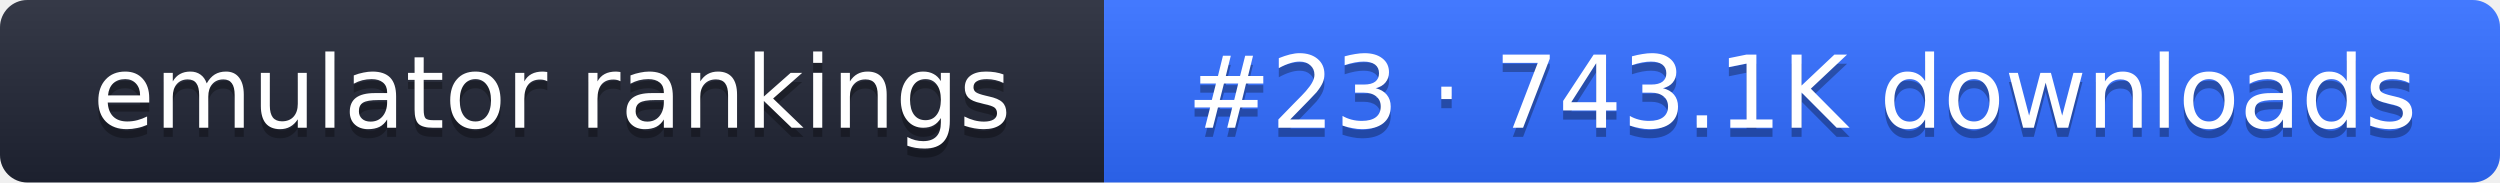
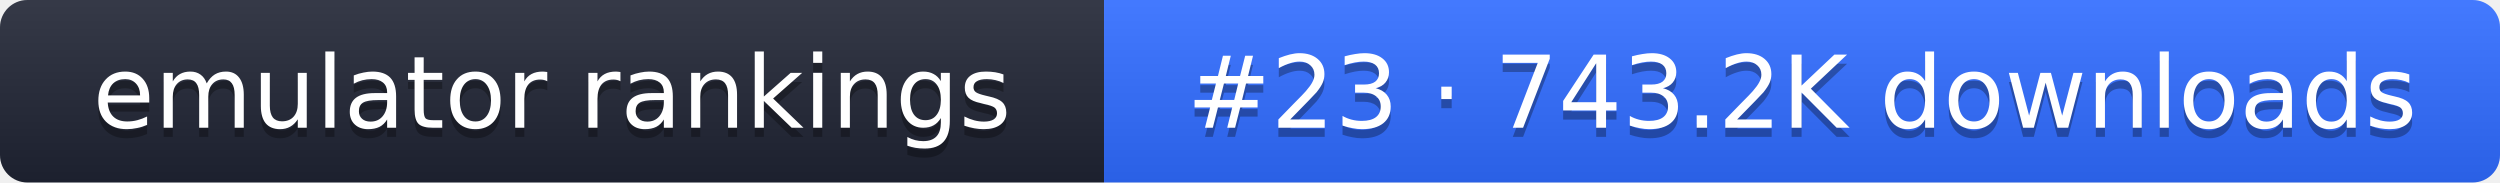
- <svg xmlns="http://www.w3.org/2000/svg" width="274" height="20" role="img" aria-label="emulator rankings: #23 · 743.1K downloads">
+ <svg xmlns="http://www.w3.org/2000/svg" width="274" height="20" role="img" aria-label="emulator rankings: #23 · 743.2K downloads">
  <linearGradient id="g" x2="0" y2="100%">
    <stop offset="0" stop-color="#fff" stop-opacity=".1" />
    <stop offset="1" stop-opacity=".1" />
  </linearGradient>
  <clipPath id="r">
    <rect width="274" height="20" rx="3" fill="#fff" />
  </clipPath>
  <g clip-path="url(#r)">
    <rect width="121" height="20" fill="#1f2433" />
    <rect x="121" width="153" height="20" fill="#2f6bff" />
    <rect width="274" height="20" fill="url(#g)" />
  </g>
  <g fill="#fff" text-anchor="middle" font-family="Verdana,DejaVu Sans,sans-serif" font-size="11">
    <text x="60.5" y="15" fill="#010101" fill-opacity=".3">emulator rankings</text>
    <text x="60.5" y="14">emulator rankings</text>
-     <text x="197.5" y="15" fill="#010101" fill-opacity=".3">#23 · 743.1K downloads</text>
-     <text x="197.5" y="14">#23 · 743.1K downloads</text>
+     <text x="197.5" y="15" fill="#010101" fill-opacity=".3">#23 · 743.2K downloads</text>
+     <text x="197.5" y="14">#23 · 743.2K downloads</text>
  </g>
</svg>
